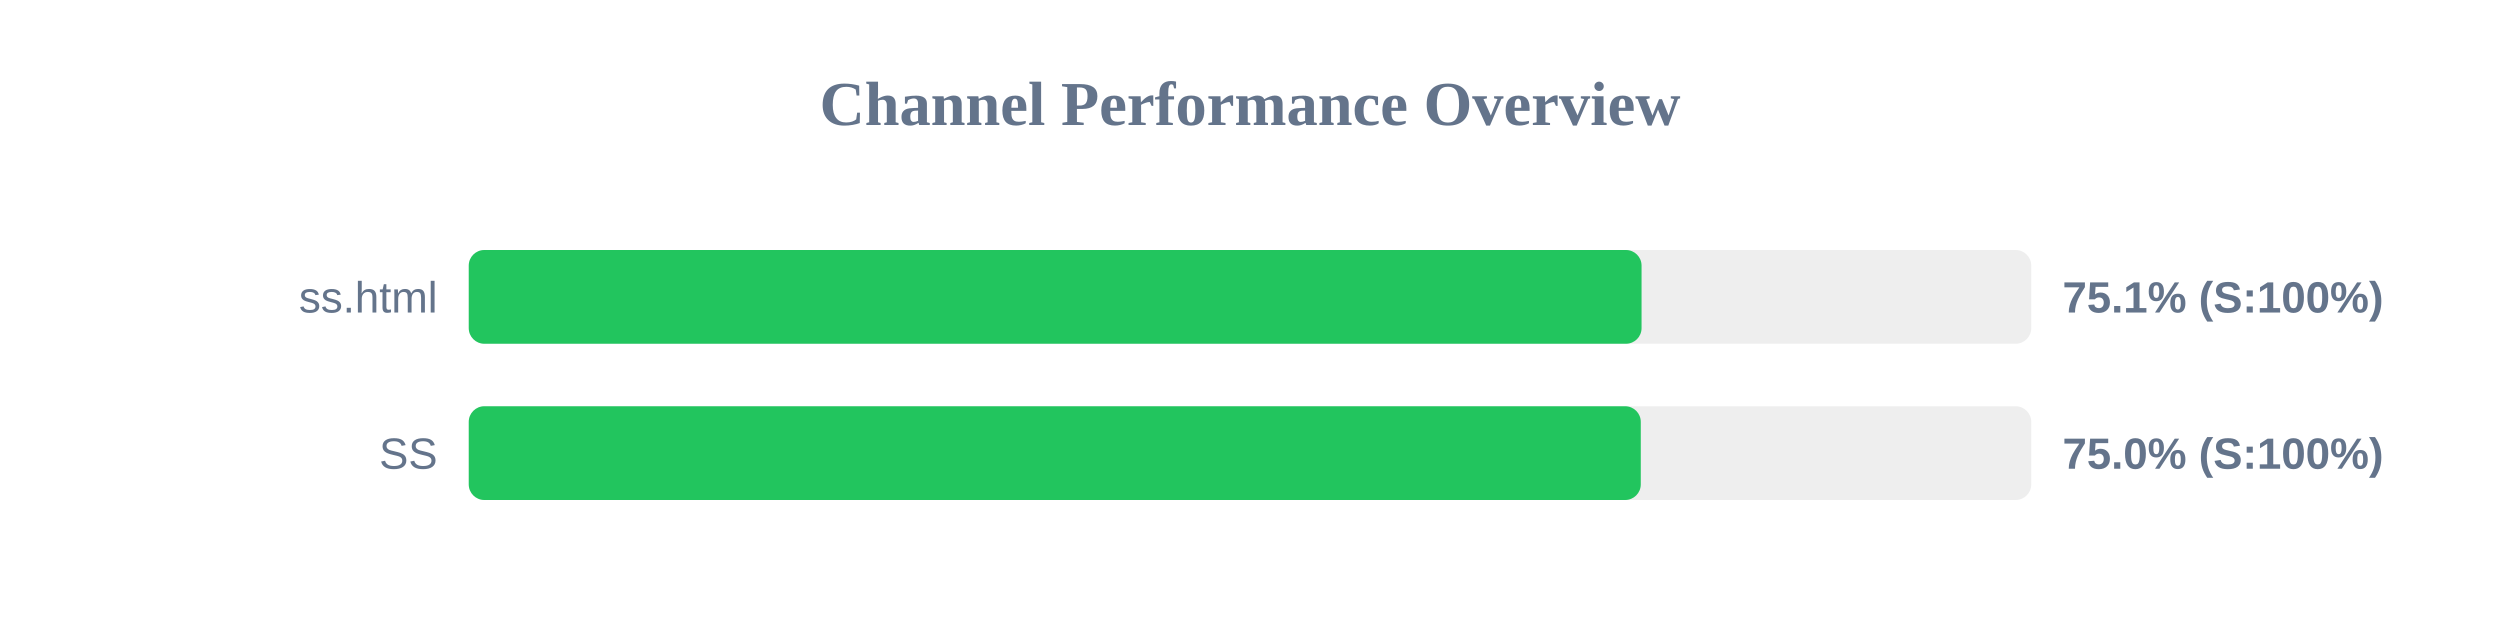
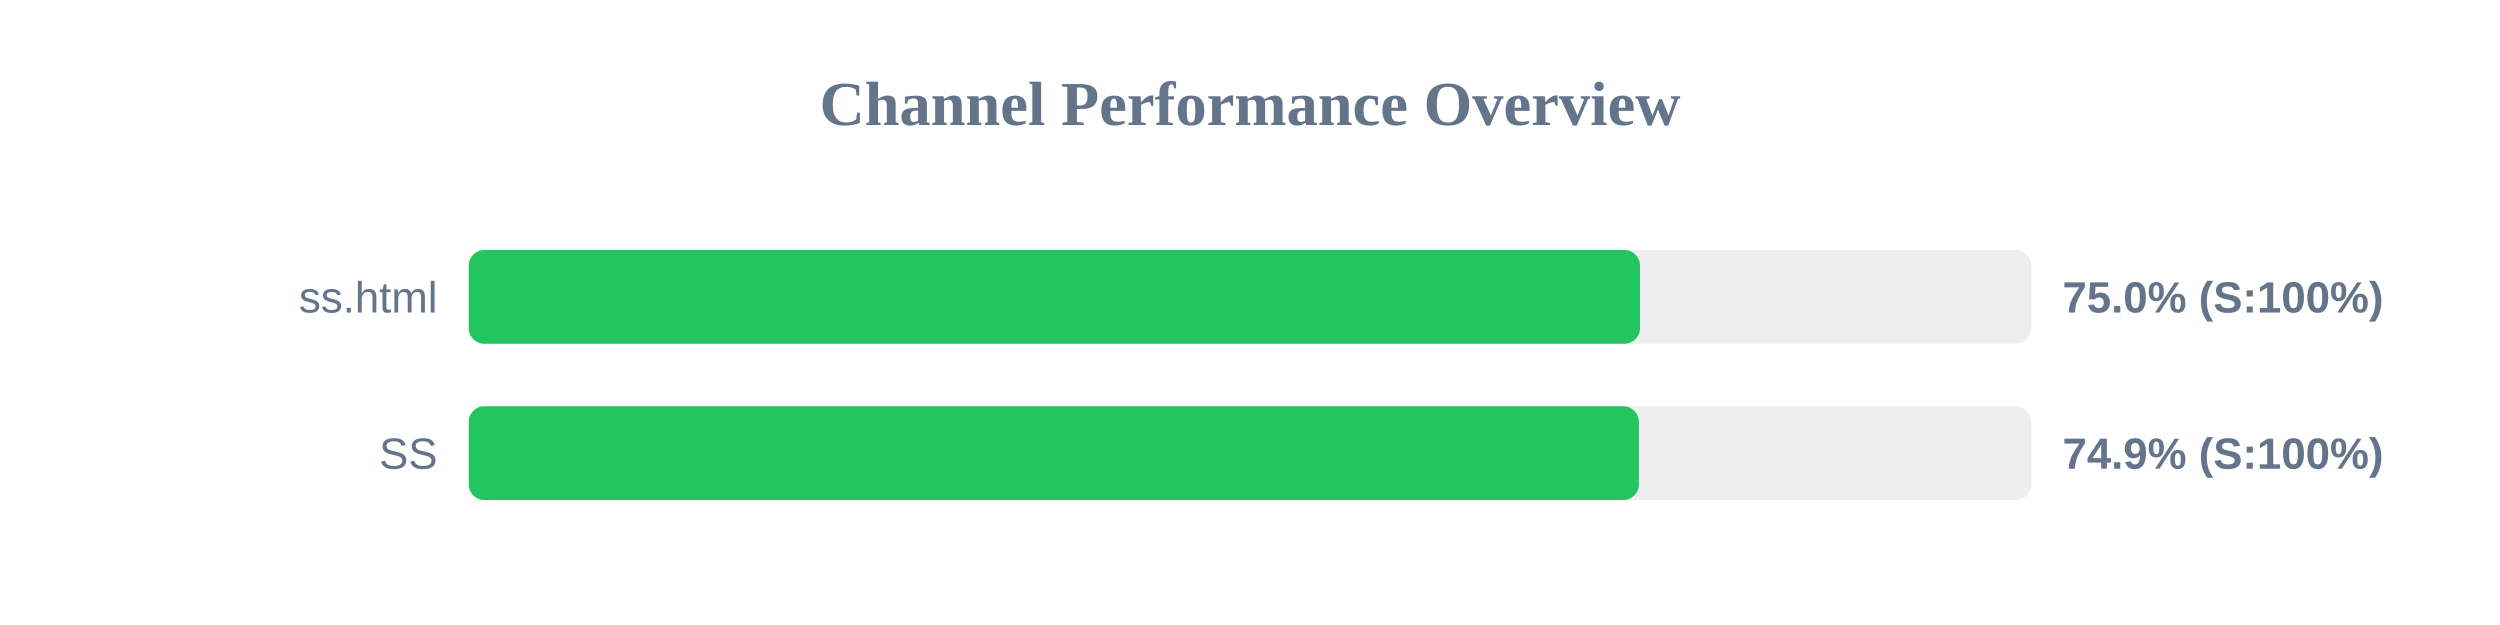
<svg xmlns="http://www.w3.org/2000/svg" width="800" height="200" version="1.1">
  <style>
        .row { font: 14px Arial; fill: #64748b; }
        .score { font: bold 14px Arial; fill: #64748b; }
    </style>
  <text x="400" y="40" text-anchor="middle" font-size="20px" font-weight="bold" fill="#64748b">Channel Performance Overview</text>
  <rect x="150" y="80" width="500" height="30" fill="#eee" rx="5" />
-   <rect x="150" y="80" width="375.3" height="30" fill="#22c55e" rx="5" />
+   <rect x="150" y="80" width="374.8" height="30" fill="#22c55e" rx="5" />
  <text x="140" y="100" text-anchor="end" class="row">ss.html</text>
-   <text x="660" y="100" text-anchor="start" class="score">75.1% (S:100%)</text>
+   <text x="660" y="100" text-anchor="start" class="score">75.0% (S:100%)</text>
  <rect x="150" y="130" width="500" height="30" fill="#eee" rx="5" />
-   <rect x="150" y="130" width="375.05" height="30" fill="#22c55e" rx="5" />
+   <rect x="150" y="130" width="374.45" height="30" fill="#22c55e" rx="5" />
  <text x="140" y="150" text-anchor="end" class="row">SS</text>
-   <text x="660" y="150" text-anchor="start" class="score">75.0% (S:100%)</text>
+   <text x="660" y="150" text-anchor="start" class="score">74.9% (S:100%)</text>
</svg>
